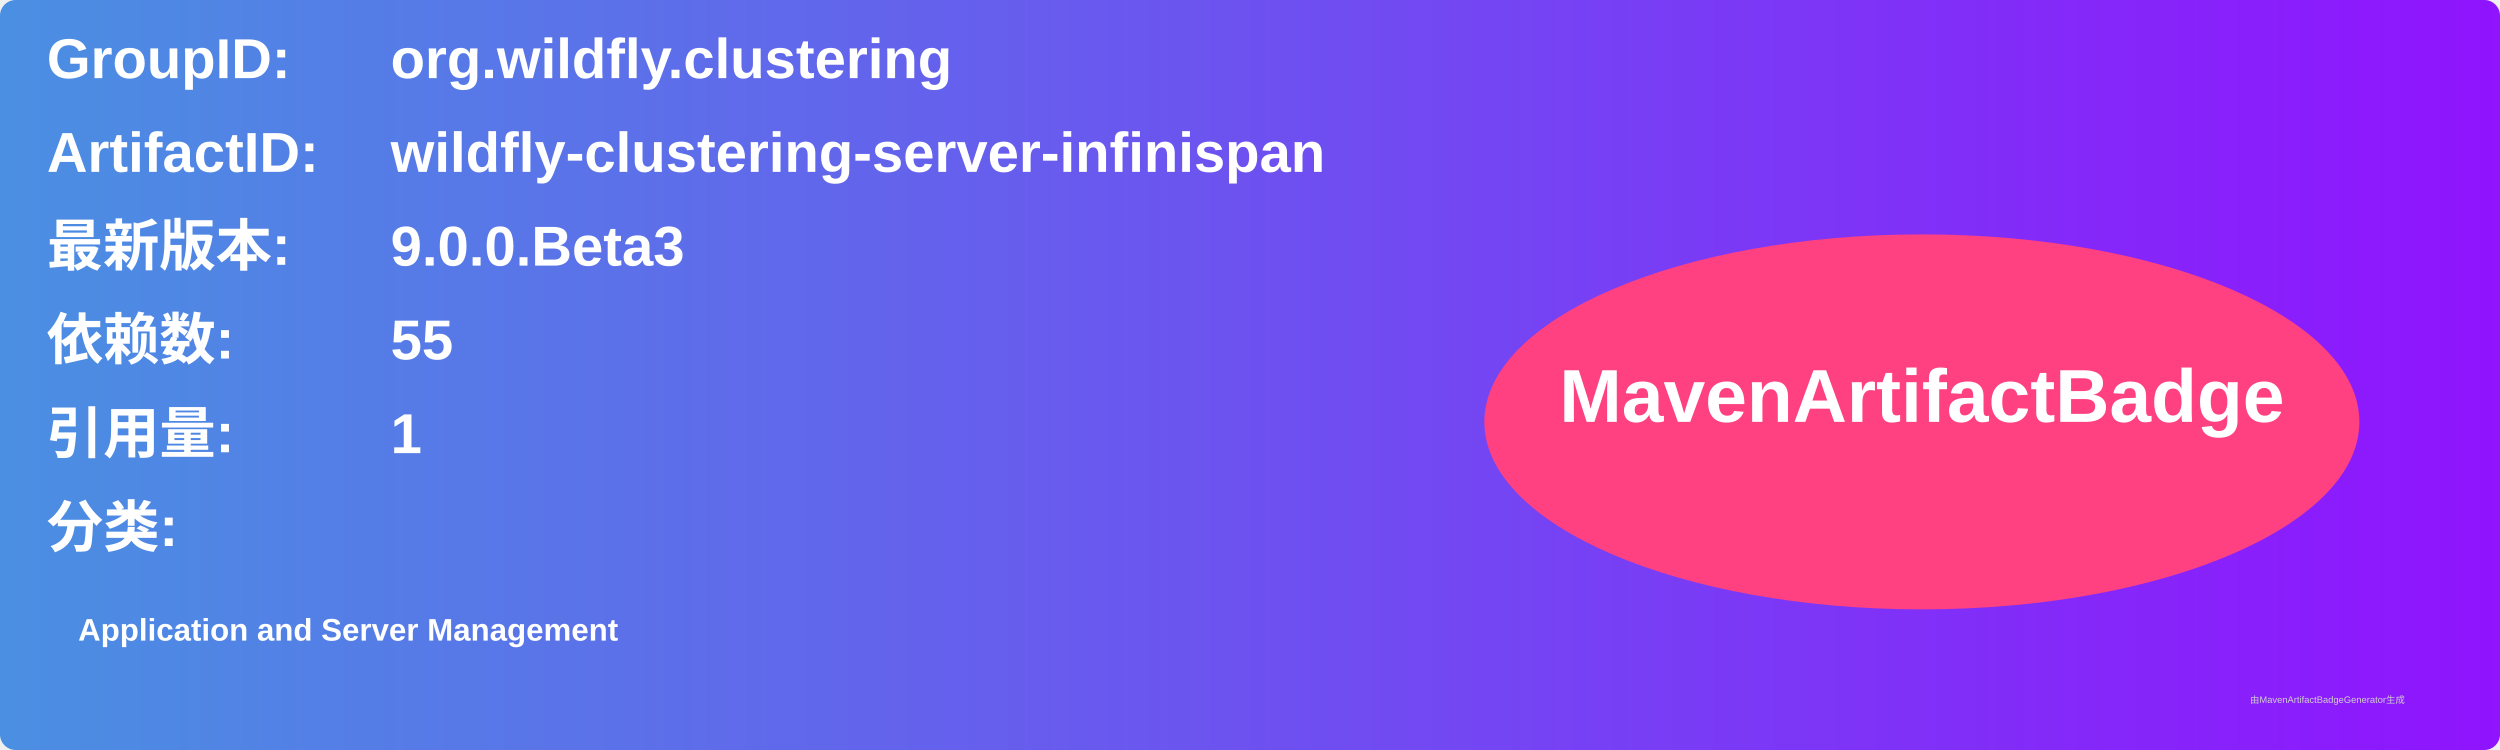
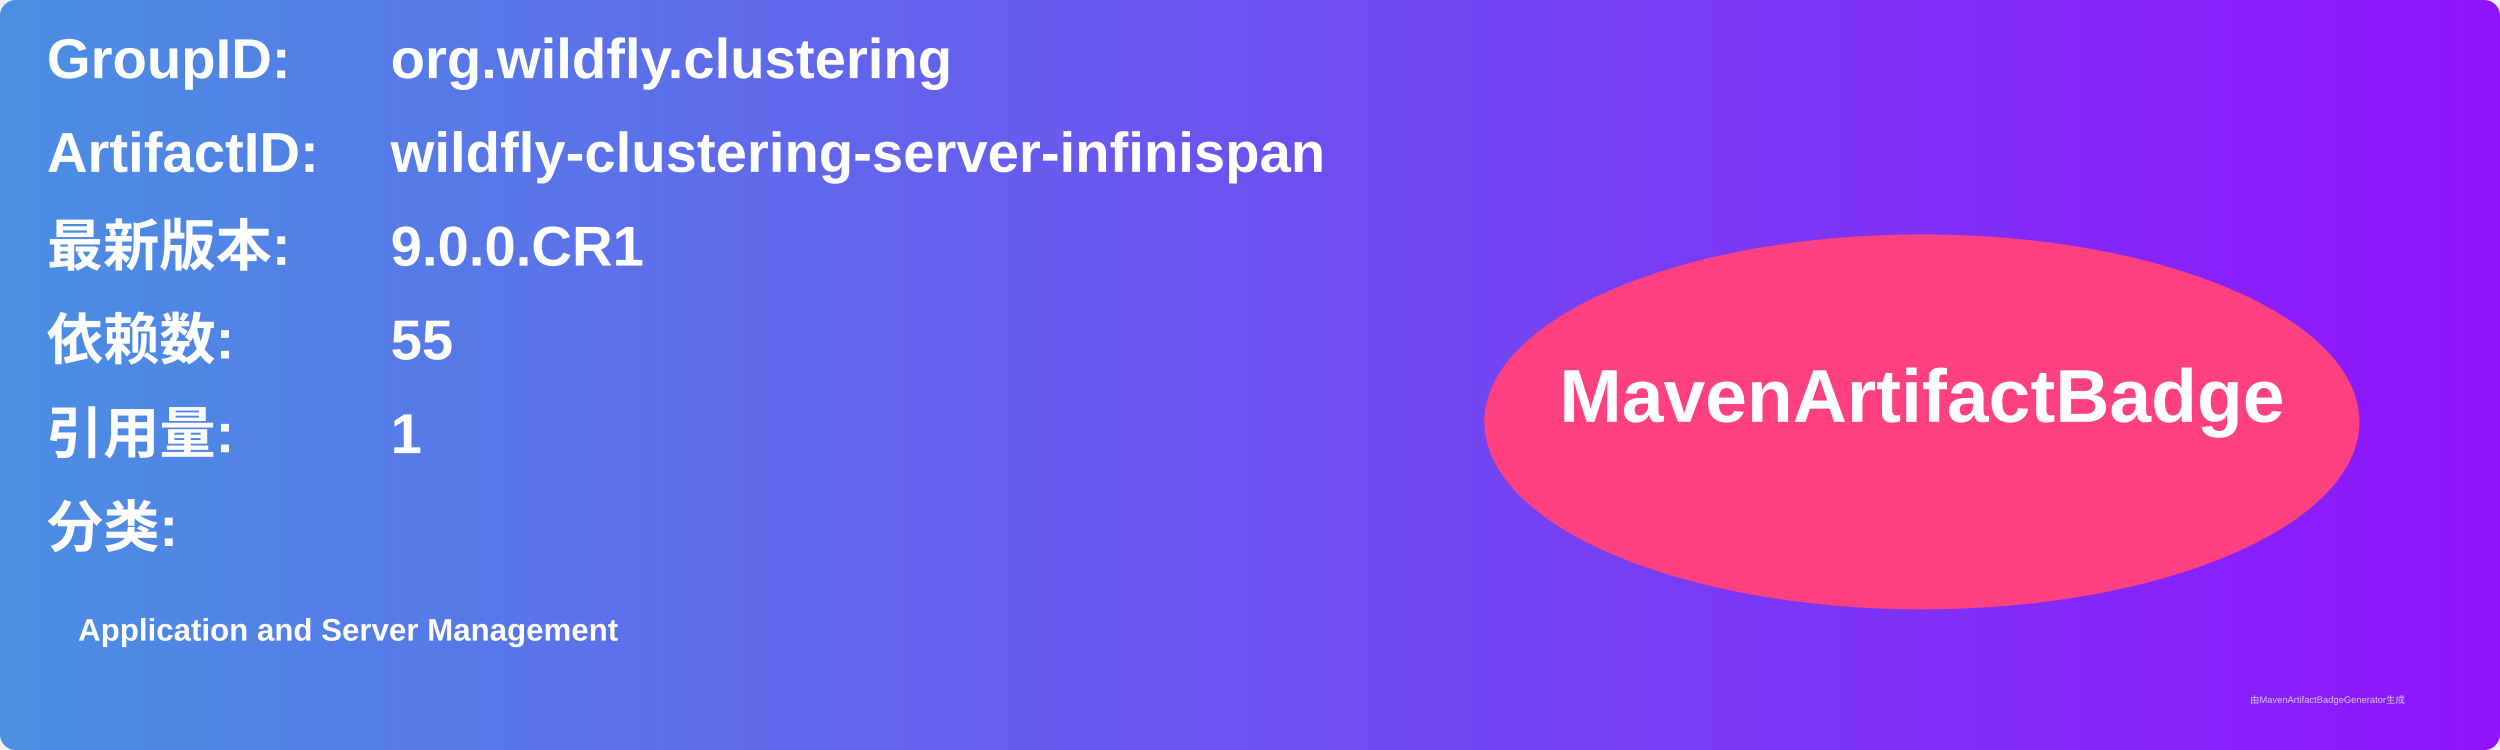
<svg xmlns="http://www.w3.org/2000/svg" width="800" height="240" viewBox="0 0 800 240">
  <linearGradient id="grad" x1="0%" y1="0%" x2="100%" y2="0%">
    <stop offset="0%" stop-color="#4a90e2" />
    <stop offset="100%" stop-color="#9013fe" />
  </linearGradient>
  <rect width="100%" height="100%" rx="5" ry="5" fill="url(#grad)" />
  <g transform="translate(15, 15)">
    <text x="0" y="10" font-family="Arial" font-size="18" fill="white" font-weight="bold" width="260">GroupID:</text>
    <text x="110" y="10" font-family="Arial" font-size="18" fill="white" font-weight="bold" width="460">org.wildfly.clustering</text>
    <text x="0" y="40" font-family="Arial" font-size="18" fill="white" font-weight="bold" width="260">ArtifactID:</text>
    <text x="110" y="40" font-family="Arial" font-size="18" fill="white" font-weight="bold" width="460">wildfly-clustering-server-infinispan</text>
    <text x="0" y="70" font-family="Arial" font-size="18" fill="white" font-weight="bold">最新版本:</text>
    <text x="110" y="70" font-family="Arial" font-size="18" fill="white" font-weight="bold">
-       <tspan font-weight="bold">9.0.0.Beta3</tspan>
+       <tspan font-weight="bold">9.0.0.CR1</tspan>
    </text>
    <text x="0" y="100" font-family="Arial" font-size="18" fill="white" font-weight="bold">依赖数: </text>
    <text x="110" y="100" font-family="Arial" font-size="18" fill="white">
      <tspan font-weight="bold">55</tspan>
    </text>
    <text x="0" y="130" font-family="Arial" font-size="18" fill="white" font-weight="bold">引用量: </text>
    <text x="110" y="130" font-family="Arial" font-size="18" fill="white">
      <tspan font-weight="bold">1</tspan>
    </text>
    <text x="0" y="160" font-family="Arial" font-size="18" fill="white" font-weight="bold">分类:</text>
    <text x="10" y="190" font-family="Arial" font-size="10" fill="white">
      <tspan font-weight="bold">Application and Server Management</tspan>
    </text>
    <ellipse cx="600" cy="120" rx="140" ry="60" fill="#ff4081" />
    <text x="600" y="120" text-anchor="middle" font-family="Arial" font-size="24" fill="white" font-weight="bold">MavenArtifactBadge</text>
  </g>
  <text x="720" y="225" font-family="Arial" font-size="3" fill="#d0d0d0">由MavenArtifactBadgeGenerator生成</text>
</svg>
